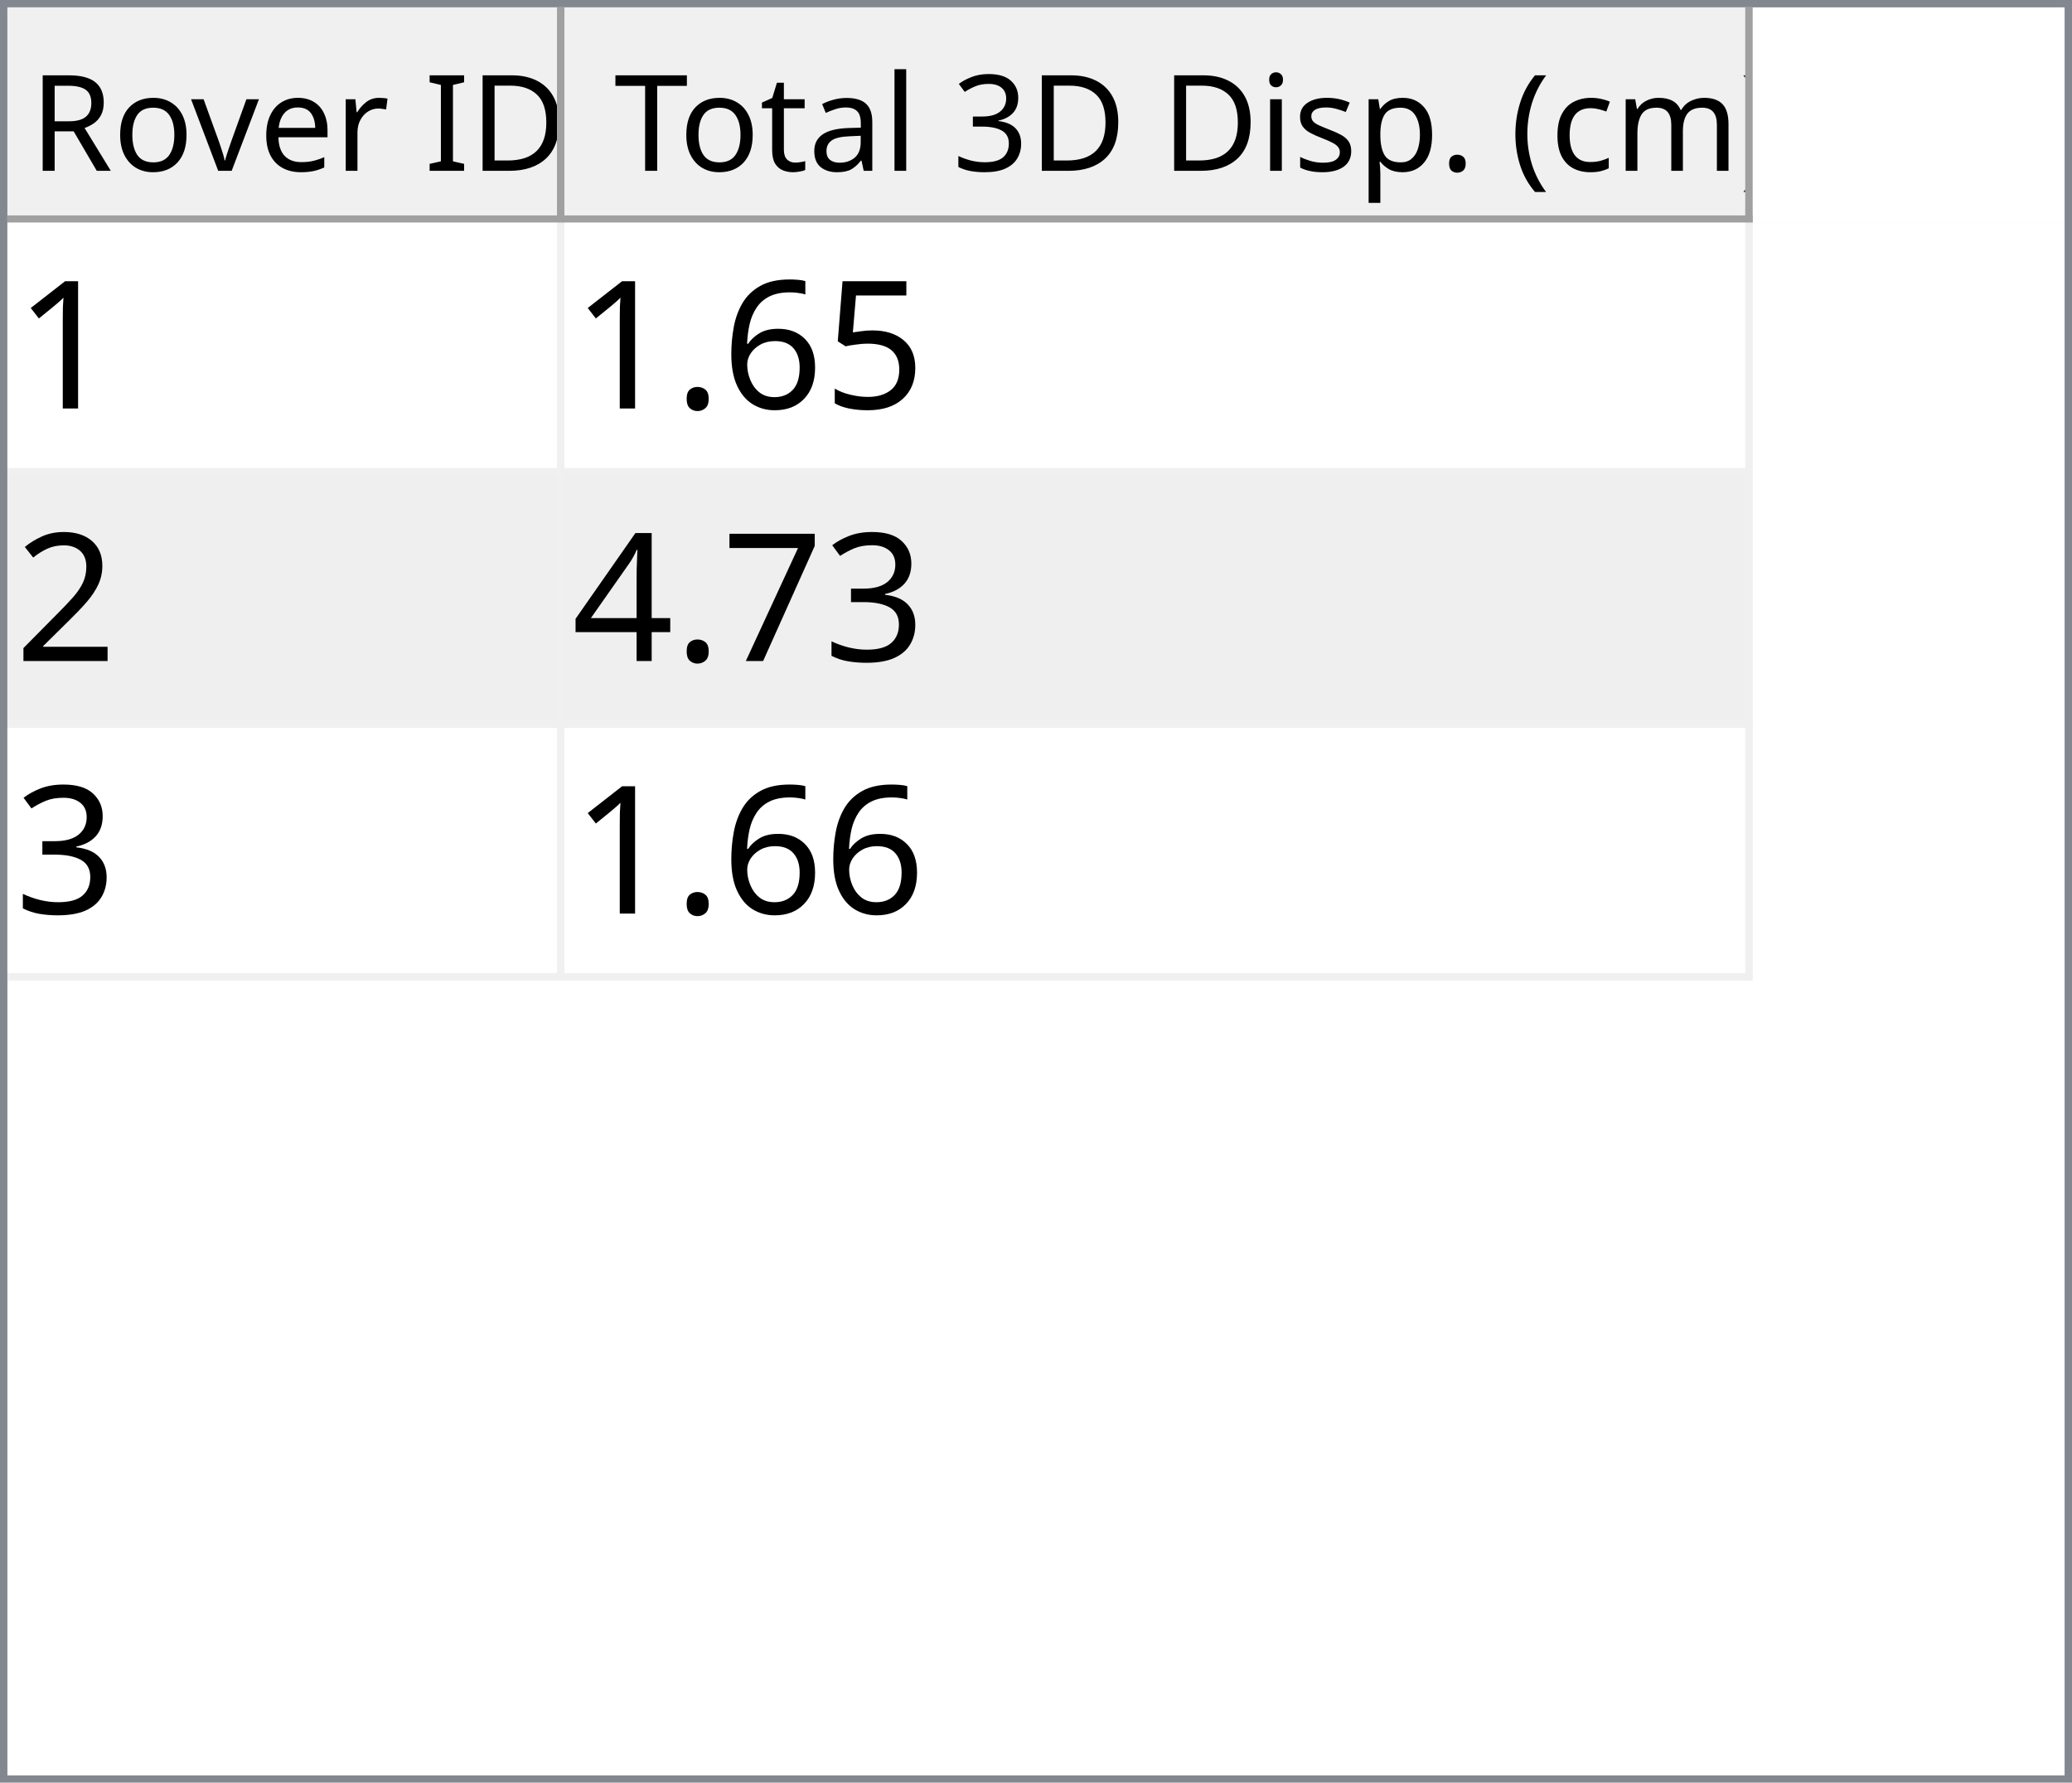
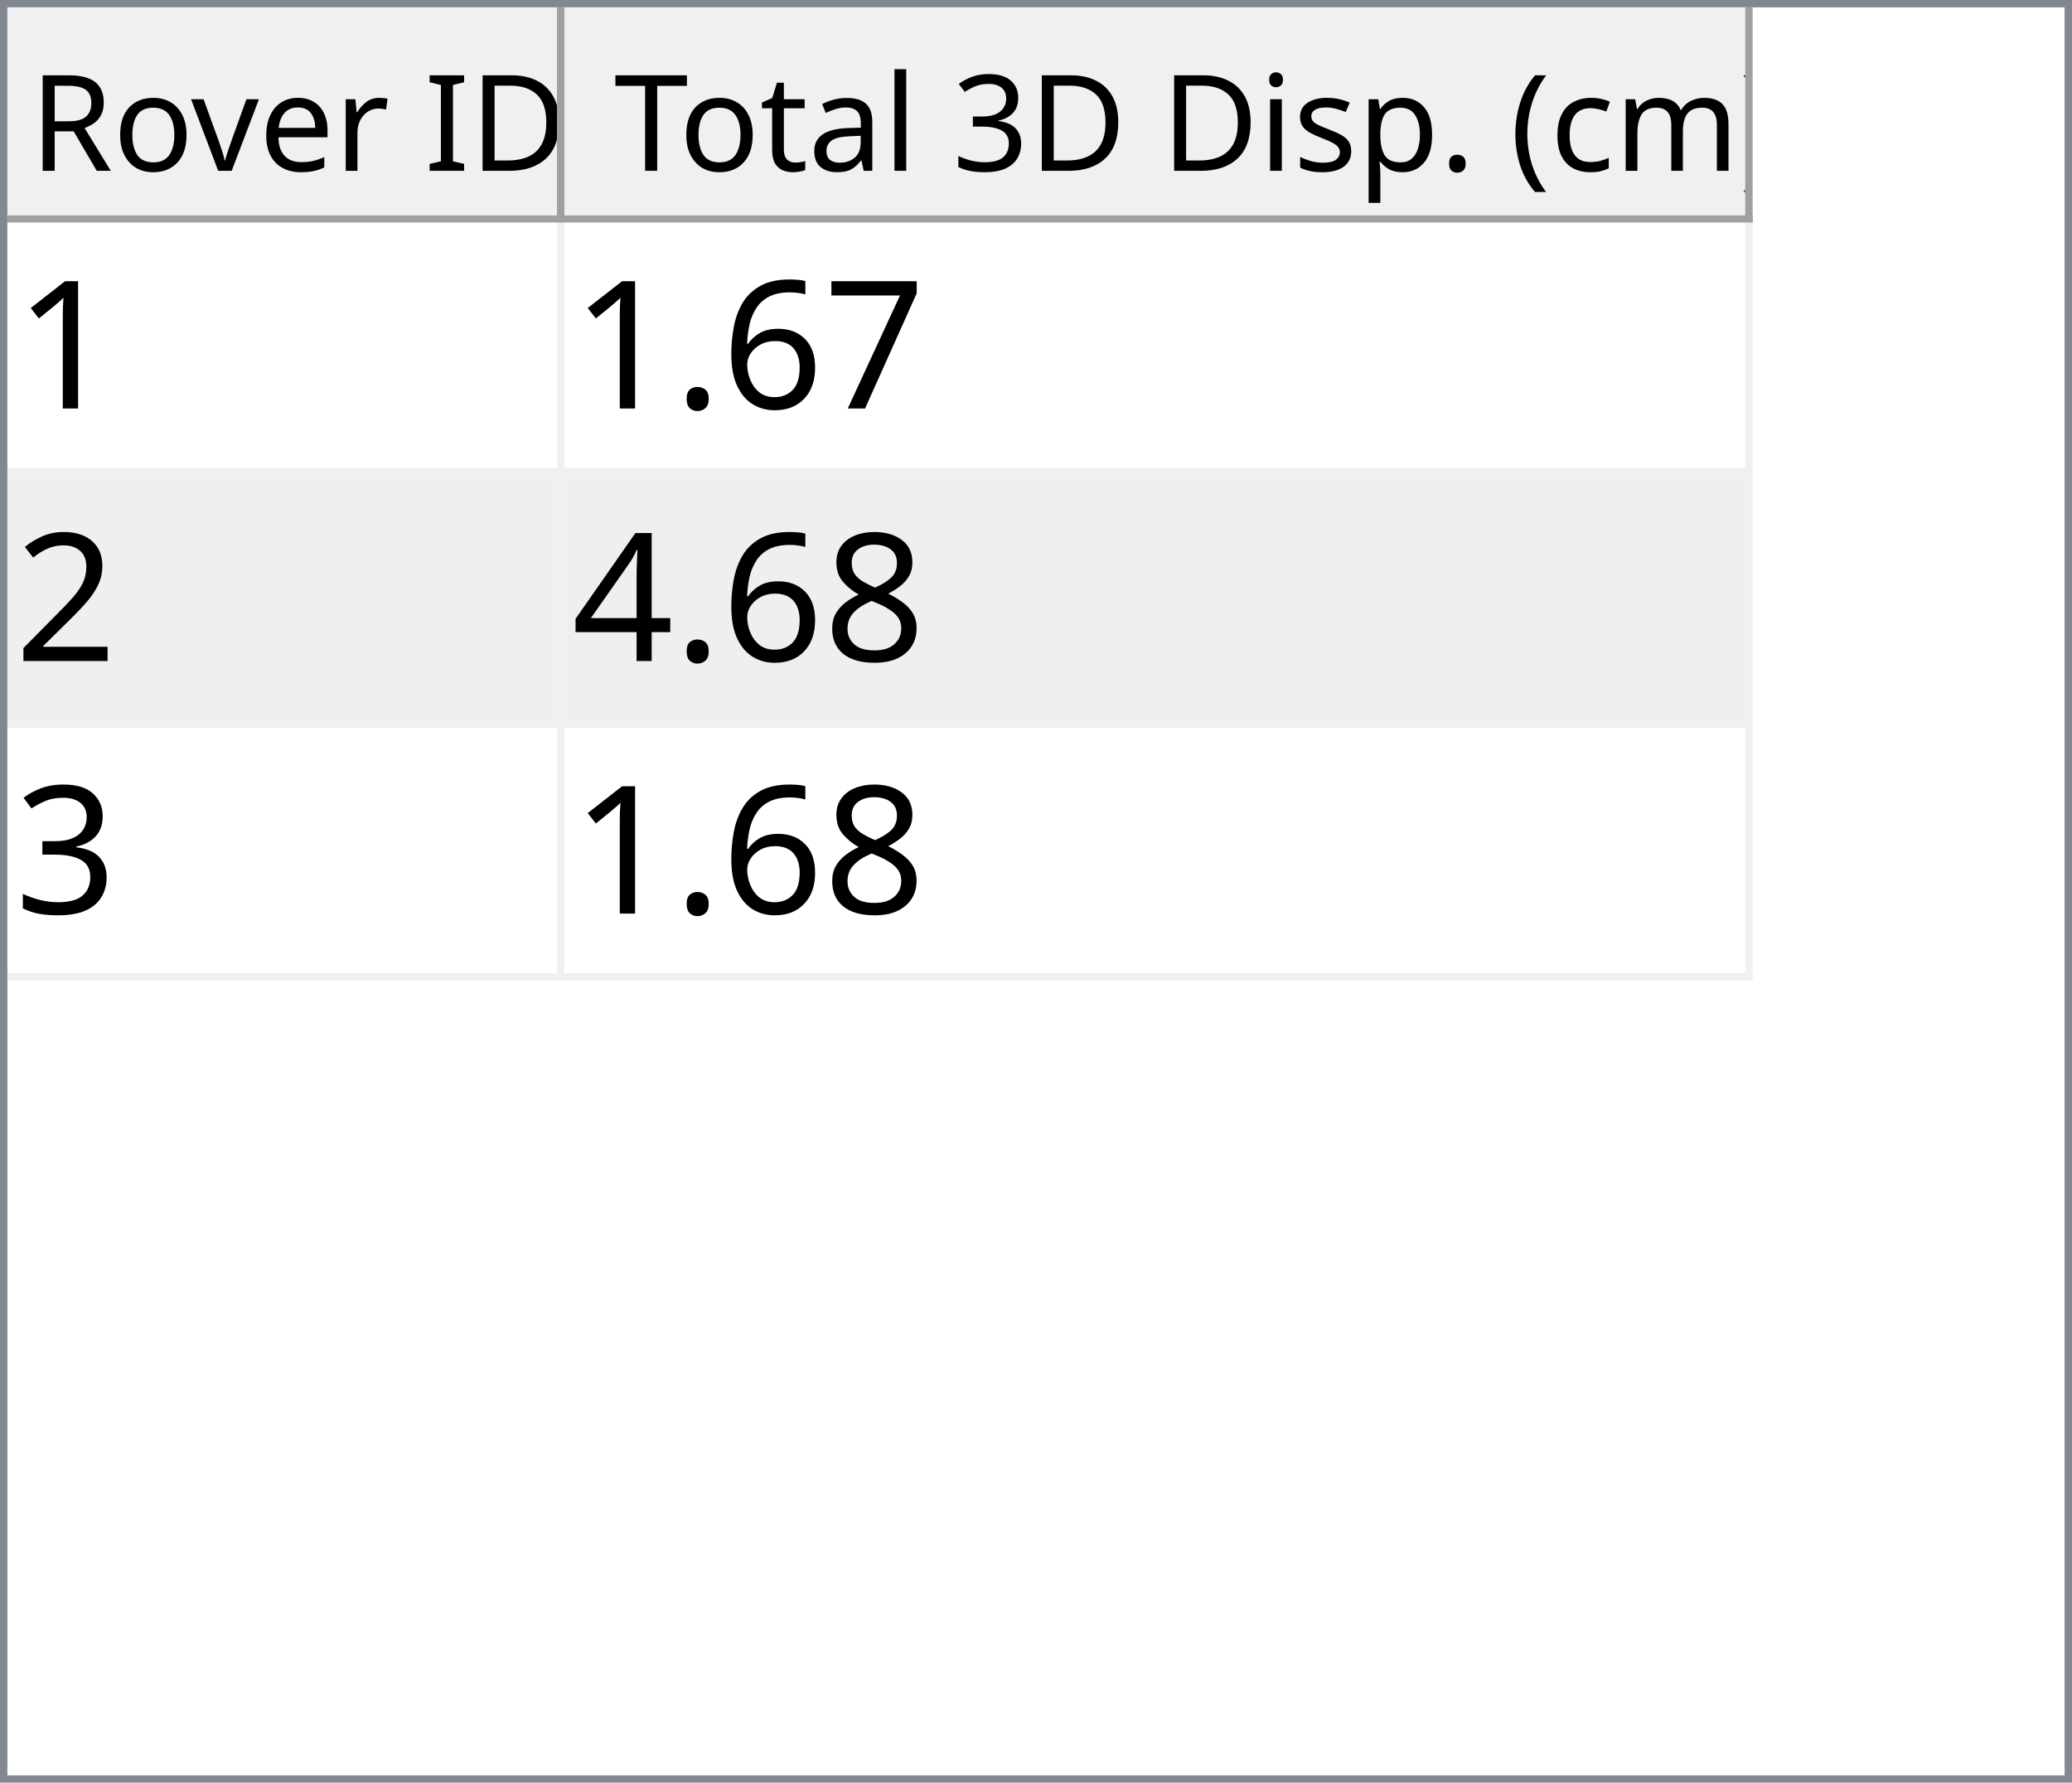
<svg xmlns="http://www.w3.org/2000/svg" style="fill-opacity:1; color-rendering:auto; color-interpolation:auto; text-rendering:auto; stroke:black; stroke-linecap:square; stroke-miterlimit:10; shape-rendering:auto; stroke-opacity:1; fill:black; stroke-dasharray:none; font-weight:normal; stroke-width:1; font-family:'Dialog'; font-style:normal; stroke-linejoin:miter; font-size:12px; stroke-dashoffset:0; image-rendering:auto;" width="279" height="240">
  <defs id="genericDefs" />
  <g>
    <defs id="defs1">
      <clipPath clipPathUnits="userSpaceOnUse" id="clipPath1">
        <path d="M0 0 L279 0 L279 240 L0 240 L0 0 Z" />
      </clipPath>
      <clipPath clipPathUnits="userSpaceOnUse" id="clipPath2">
        <path d="M0 0 L0 240 L279 240 L279 0 Z" />
      </clipPath>
      <clipPath clipPathUnits="userSpaceOnUse" id="clipPath3">
        <path d="M0 0 L0 29 L277 29 L277 0 Z" />
      </clipPath>
      <clipPath clipPathUnits="userSpaceOnUse" id="clipPath4">
        <path d="M0 0 L0 29 L75 29 L75 0 Z" />
      </clipPath>
      <clipPath clipPathUnits="userSpaceOnUse" id="clipPath5">
        <path d="M1 1 L1 28 L74 28 L74 1 Z" />
      </clipPath>
      <clipPath clipPathUnits="userSpaceOnUse" id="clipPath6">
        <path d="M0 0 L0 27 L73 27 L73 0 Z" />
      </clipPath>
      <clipPath clipPathUnits="userSpaceOnUse" id="clipPath7">
        <path d="M-0.5 -0.5 L-0.5 28.5 L74.5 28.5 L74.5 -0.5 Z" />
      </clipPath>
      <clipPath clipPathUnits="userSpaceOnUse" id="clipPath8">
        <path d="M0 0 L0 29 L160 29 L160 0 Z" />
      </clipPath>
      <clipPath clipPathUnits="userSpaceOnUse" id="clipPath9">
        <path d="M1 1 L1 28 L159 28 L159 1 Z" />
      </clipPath>
      <clipPath clipPathUnits="userSpaceOnUse" id="clipPath10">
        <path d="M0 0 L0 27 L158 27 L158 0 Z" />
      </clipPath>
      <clipPath clipPathUnits="userSpaceOnUse" id="clipPath11">
        <path d="M-0.5 -0.5 L-0.5 28.5 L159.5 28.5 L159.5 -0.5 Z" />
      </clipPath>
      <clipPath clipPathUnits="userSpaceOnUse" id="clipPath12">
        <path d="M0 0 L0 209 L277 209 L277 0 Z" />
      </clipPath>
      <clipPath clipPathUnits="userSpaceOnUse" id="clipPath13">
        <path d="M0 0 L0 102 L235 102 L235 0 Z" />
      </clipPath>
      <clipPath clipPathUnits="userSpaceOnUse" id="clipPath14">
        <path d="M-0.5 -0.5 L-0.5 101.5 L234.5 101.5 L234.5 -0.5 Z" />
      </clipPath>
      <clipPath clipPathUnits="userSpaceOnUse" id="clipPath15">
        <path d="M0 0 L0 33 L74 33 L74 0 Z" />
      </clipPath>
      <clipPath clipPathUnits="userSpaceOnUse" id="clipPath16">
        <path d="M0 0 L0 33 L159 33 L159 0 Z" />
      </clipPath>
      <font horiz-adv-x="64.551" id="font1">
        <font-face ascent="107.91" descent="25.098" units-per-em="100" style="font-style:normal; font-family:Segoe UI; font-weight:normal;" />
        <missing-glyph horiz-adv-x="64.551" d="M8.109 0 L8.109 68.266 L56.453 68.266 L56.453 0 L8.109 0 ZM15.328 7.234 L49.219 7.234 L49.219 61.031 L15.328 61.031 L15.328 7.234 Z" />
        <glyph unicode="D" horiz-adv-x="70.117" d="M9.188 0 L9.188 70.016 L28.516 70.016 Q65.531 70.016 65.531 35.891 Q65.531 19.672 55.25 9.836 Q44.969 0 27.734 0 L9.188 0 ZM17.391 62.594 L17.391 7.422 L27.828 7.422 Q41.609 7.422 49.273 14.797 Q56.938 22.172 56.938 35.688 Q56.938 62.594 28.328 62.594 L17.391 62.594 Z" />
        <glyph unicode="I" horiz-adv-x="26.611" d="M17.391 0 L9.188 0 L9.188 70.016 L17.391 70.016 L17.391 0 Z" />
        <glyph unicode=" " horiz-adv-x="27.393" d="" />
        <glyph unicode="r" horiz-adv-x="34.766" d="M34.188 41.891 Q32.078 43.5 28.125 43.5 Q23 43.5 19.555 38.672 Q16.109 33.844 16.109 25.484 L16.109 0 L8.109 0 L8.109 50 L16.109 50 L16.109 39.703 L16.312 39.703 Q18.016 44.969 21.531 47.922 Q25.047 50.875 29.391 50.875 Q32.516 50.875 34.188 50.203 L34.188 41.891 Z" />
        <glyph unicode="e" horiz-adv-x="52.295" d="M48.297 23 L12.984 23 Q13.188 14.656 17.484 10.109 Q21.781 5.562 29.297 5.562 Q37.75 5.562 44.828 11.141 L44.828 3.609 Q38.234 -1.172 27.391 -1.172 Q16.797 -1.172 10.742 5.641 Q4.688 12.453 4.688 24.812 Q4.688 36.469 11.305 43.82 Q17.922 51.172 27.734 51.172 Q37.547 51.172 42.922 44.828 Q48.297 38.484 48.297 27.203 L48.297 23 ZM40.094 29.781 Q40.047 36.719 36.75 40.578 Q33.453 44.438 27.594 44.438 Q21.922 44.438 17.969 40.383 Q14.016 36.328 13.094 29.781 L40.094 29.781 Z" />
        <glyph unicode="v" horiz-adv-x="47.9" d="M47.406 50 L27.484 0 L19.625 0 L0.688 50 L9.469 50 L22.172 13.672 Q23.578 9.672 23.922 6.688 L24.125 6.688 Q24.609 10.453 25.688 13.484 L38.969 50 L47.406 50 Z" />
        <glyph unicode="o" horiz-adv-x="58.594" d="M29 -1.172 Q17.922 -1.172 11.305 5.836 Q4.688 12.844 4.688 24.422 Q4.688 37.016 11.57 44.094 Q18.453 51.172 30.172 51.172 Q41.359 51.172 47.633 44.289 Q53.906 37.406 53.906 25.203 Q53.906 13.234 47.141 6.031 Q40.375 -1.172 29 -1.172 ZM29.594 44.438 Q21.875 44.438 17.383 39.188 Q12.891 33.938 12.891 24.703 Q12.891 15.828 17.43 10.695 Q21.969 5.562 29.594 5.562 Q37.359 5.562 41.531 10.594 Q45.703 15.625 45.703 24.906 Q45.703 34.281 41.531 39.359 Q37.359 44.438 29.594 44.438 Z" />
        <glyph unicode="R" horiz-adv-x="59.814" d="M59.375 0 L49.609 0 L37.891 19.625 Q36.281 22.359 34.766 24.289 Q33.25 26.219 31.664 27.438 Q30.078 28.656 28.25 29.219 Q26.422 29.781 24.125 29.781 L17.391 29.781 L17.391 0 L9.188 0 L9.188 70.016 L30.078 70.016 Q34.672 70.016 38.555 68.867 Q42.438 67.719 45.289 65.375 Q48.141 63.031 49.758 59.547 Q51.375 56.062 51.375 51.375 Q51.375 47.703 50.273 44.656 Q49.172 41.609 47.148 39.211 Q45.125 36.812 42.266 35.133 Q39.406 33.453 35.844 32.516 L35.844 32.328 Q37.594 31.547 38.891 30.547 Q40.188 29.547 41.359 28.18 Q42.531 26.812 43.68 25.078 Q44.828 23.344 46.234 21.047 L59.375 0 ZM17.391 62.594 L17.391 37.203 L28.516 37.203 Q31.594 37.203 34.203 38.133 Q36.812 39.062 38.719 40.797 Q40.625 42.531 41.703 45.047 Q42.781 47.562 42.781 50.688 Q42.781 56.297 39.141 59.445 Q35.5 62.594 28.609 62.594 L17.391 62.594 Z" />
        <glyph unicode=")" horiz-adv-x="30.176" d="M8.297 -15.922 L1.172 -15.922 Q16.406 2.344 16.406 26.812 Q16.406 51.469 1.078 70.016 L8.297 70.016 Q23.531 52.156 23.531 26.703 Q23.531 1.375 8.297 -15.922 Z" />
        <glyph unicode="m" horiz-adv-x="86.133" d="M79.109 0 L71.094 0 L71.094 28.719 Q71.094 37.016 68.531 40.727 Q65.969 44.438 59.906 44.438 Q54.781 44.438 51.195 39.75 Q47.609 35.062 47.609 28.516 L47.609 0 L39.594 0 L39.594 29.688 Q39.594 44.438 28.219 44.438 Q22.953 44.438 19.531 40.016 Q16.109 35.594 16.109 28.516 L16.109 0 L8.109 0 L8.109 50 L16.109 50 L16.109 42.094 L16.312 42.094 Q21.625 51.172 31.844 51.172 Q36.969 51.172 40.773 48.312 Q44.578 45.453 46 40.828 Q51.562 51.172 62.594 51.172 Q79.109 51.172 79.109 30.812 L79.109 0 Z" />
        <glyph unicode="c" horiz-adv-x="46.191" d="M42.188 2.297 Q36.422 -1.172 28.516 -1.172 Q17.828 -1.172 11.258 5.789 Q4.688 12.75 4.688 23.828 Q4.688 36.188 11.766 43.68 Q18.844 51.172 30.672 51.172 Q37.25 51.172 42.281 48.734 L42.281 40.531 Q36.719 44.438 30.375 44.438 Q22.703 44.438 17.797 38.945 Q12.891 33.453 12.891 24.516 Q12.891 15.719 17.508 10.641 Q22.125 5.562 29.891 5.562 Q36.422 5.562 42.188 9.906 L42.188 2.297 Z" />
        <glyph unicode="(" horiz-adv-x="30.176" d="M29.109 -15.922 L21.969 -15.922 Q6.844 1.375 6.844 26.703 Q6.844 52.156 21.969 70.016 L29.203 70.016 Q13.875 51.469 13.875 26.812 Q13.875 2.344 29.109 -15.922 Z" />
        <glyph unicode="." horiz-adv-x="21.68" d="M10.891 -1.078 Q8.641 -1.078 7.055 0.539 Q5.469 2.156 5.469 4.391 Q5.469 6.641 7.055 8.273 Q8.641 9.906 10.891 9.906 Q13.188 9.906 14.797 8.273 Q16.406 6.641 16.406 4.391 Q16.406 2.156 14.797 0.539 Q13.188 -1.078 10.891 -1.078 Z" />
        <glyph unicode="p" horiz-adv-x="58.789" d="M16.312 7.234 L16.109 7.234 L16.109 -23 L8.109 -23 L8.109 50 L16.109 50 L16.109 41.219 L16.312 41.219 Q22.219 51.172 33.594 51.172 Q43.266 51.172 48.688 44.461 Q54.109 37.75 54.109 26.469 Q54.109 13.922 48 6.375 Q41.891 -1.172 31.297 -1.172 Q21.578 -1.172 16.312 7.234 ZM16.109 27.391 L16.109 20.406 Q16.109 14.203 20.141 9.883 Q24.172 5.562 30.375 5.562 Q37.641 5.562 41.773 11.133 Q45.906 16.703 45.906 26.609 Q45.906 34.969 42.047 39.703 Q38.188 44.438 31.594 44.438 Q24.609 44.438 20.359 39.578 Q16.109 34.719 16.109 27.391 Z" />
        <glyph unicode="s" horiz-adv-x="42.432" d="M5.078 1.812 L5.078 10.406 Q11.625 5.562 19.484 5.562 Q30.031 5.562 30.031 12.594 Q30.031 14.594 29.125 15.992 Q28.219 17.391 26.68 18.461 Q25.141 19.531 23.07 20.383 Q21 21.234 18.609 22.172 Q15.281 23.484 12.766 24.828 Q10.25 26.172 8.57 27.859 Q6.891 29.547 6.031 31.695 Q5.172 33.844 5.172 36.719 Q5.172 40.234 6.789 42.945 Q8.406 45.656 11.086 47.484 Q13.766 49.312 17.211 50.242 Q20.656 51.172 24.312 51.172 Q30.812 51.172 35.938 48.922 L35.938 40.828 Q30.422 44.438 23.25 44.438 Q21 44.438 19.195 43.922 Q17.391 43.406 16.094 42.477 Q14.797 41.547 14.086 40.258 Q13.375 38.969 13.375 37.406 Q13.375 35.453 14.086 34.133 Q14.797 32.812 16.164 31.789 Q17.531 30.766 19.484 29.938 Q21.438 29.109 23.922 28.125 Q27.25 26.859 29.883 25.516 Q32.516 24.172 34.375 22.484 Q36.234 20.797 37.234 18.602 Q38.234 16.406 38.234 13.375 Q38.234 9.672 36.602 6.938 Q34.969 4.203 32.234 2.398 Q29.5 0.594 25.93 -0.289 Q22.359 -1.172 18.453 -1.172 Q10.75 -1.172 5.078 1.812 Z" />
        <glyph unicode="i" horiz-adv-x="24.219" d="M12.203 62.703 Q10.062 62.703 8.547 64.164 Q7.031 65.625 7.031 67.875 Q7.031 70.125 8.547 71.609 Q10.062 73.094 12.203 73.094 Q14.406 73.094 15.945 71.609 Q17.484 70.125 17.484 67.875 Q17.484 65.719 15.945 64.211 Q14.406 62.703 12.203 62.703 ZM16.109 0 L8.109 0 L8.109 50 L16.109 50 L16.109 0 Z" />
        <glyph unicode="3" horiz-adv-x="53.906" d="M46.531 19.828 Q46.531 15.094 44.75 11.211 Q42.969 7.328 39.719 4.57 Q36.469 1.812 31.93 0.297 Q27.391 -1.219 21.922 -1.219 Q11.922 -1.219 6 2.594 L6 11.188 Q13.094 5.609 22.219 5.609 Q25.875 5.609 28.828 6.539 Q31.781 7.469 33.906 9.227 Q36.031 10.984 37.18 13.477 Q38.328 15.969 38.328 19.094 Q38.328 32.812 18.797 32.812 L12.984 32.812 L12.984 39.594 L18.5 39.594 Q35.797 39.594 35.797 52.484 Q35.797 64.406 22.609 64.406 Q15.188 64.406 8.688 59.422 L8.688 67.188 Q15.375 71.188 24.609 71.188 Q29 71.188 32.57 69.969 Q36.141 68.75 38.68 66.555 Q41.219 64.359 42.609 61.281 Q44 58.203 44 54.5 Q44 40.672 30.031 36.719 L30.031 36.531 Q33.594 36.141 36.625 34.797 Q39.656 33.453 41.852 31.305 Q44.047 29.156 45.289 26.25 Q46.531 23.344 46.531 19.828 Z" />
        <glyph unicode="l" horiz-adv-x="24.219" d="M16.109 0 L8.109 0 L8.109 74.031 L16.109 74.031 L16.109 0 Z" />
        <glyph unicode="a" horiz-adv-x="50.879" d="M43.891 0 L35.891 0 L35.891 7.812 L35.688 7.812 Q30.469 -1.172 20.312 -1.172 Q12.844 -1.172 8.617 2.781 Q4.391 6.734 4.391 13.281 Q4.391 27.297 20.906 29.594 L35.891 31.688 Q35.891 44.438 25.594 44.438 Q16.547 44.438 9.281 38.281 L9.281 46.484 Q16.656 51.172 26.266 51.172 Q43.891 51.172 43.891 32.516 L43.891 0 ZM35.891 25.297 L23.828 23.641 Q18.266 22.859 15.43 20.875 Q12.594 18.891 12.594 13.875 Q12.594 10.203 15.211 7.883 Q17.828 5.562 22.172 5.562 Q28.125 5.562 32.008 9.742 Q35.891 13.922 35.891 20.312 L35.891 25.297 Z" />
        <glyph unicode="t" horiz-adv-x="33.887" d="M31.297 0.484 Q28.469 -1.078 23.828 -1.078 Q10.688 -1.078 10.688 13.578 L10.688 43.172 L2.094 43.172 L2.094 50 L10.688 50 L10.688 62.203 L18.703 64.797 L18.703 50 L31.297 50 L31.297 43.172 L18.703 43.172 L18.703 14.984 Q18.703 9.969 20.414 7.82 Q22.125 5.672 26.078 5.672 Q29.109 5.672 31.297 7.328 L31.297 0.484 Z" />
        <glyph unicode="T" horiz-adv-x="52.393" d="M50.594 62.594 L30.375 62.594 L30.375 0 L22.172 0 L22.172 62.594 L2 62.594 L2 70.016 L50.594 70.016 L50.594 62.594 Z" />
      </font>
      <font horiz-adv-x="75.0" id="font2">
        <font-face ascent="100.537" descent="21.973" units-per-em="100" style="font-style:normal; font-family:sans-serif; font-weight:normal;" />
        <missing-glyph horiz-adv-x="75.0" d="M12.5 0 L12.5 62.5 L62.5 62.5 L62.5 0 L12.5 0 ZM14.062 1.562 L60.938 1.562 L60.938 60.938 L14.062 60.938 L14.062 1.562 Z" />
        <glyph unicode="1" horiz-adv-x="55.615" d="M37.25 0 L28.469 0 L28.469 56 Q25.297 52.984 20.141 49.953 Q14.984 46.922 10.891 45.406 L10.891 53.906 Q18.266 57.375 23.781 62.305 Q29.297 67.234 31.594 71.875 L37.25 71.875 L37.25 0 Z" />
-         <glyph unicode="5" horiz-adv-x="55.615" d="M4.156 18.75 L13.375 19.531 Q14.406 12.797 18.141 9.398 Q21.875 6 27.156 6 Q33.5 6 37.891 10.789 Q42.281 15.578 42.281 23.484 Q42.281 31 38.062 35.352 Q33.844 39.703 27 39.703 Q22.75 39.703 19.336 37.773 Q15.922 35.844 13.969 32.766 L5.719 33.844 L12.641 70.609 L48.25 70.609 L48.25 62.203 L19.672 62.203 L15.828 42.969 Q22.266 47.469 29.344 47.469 Q38.719 47.469 45.164 40.969 Q51.609 34.469 51.609 24.266 Q51.609 14.547 45.953 7.469 Q39.062 -1.219 27.156 -1.219 Q17.391 -1.219 11.211 4.25 Q5.031 9.719 4.156 18.75 Z" />
+         <glyph unicode="7" horiz-adv-x="55.615" d="M4.734 62.203 L4.734 70.656 L51.078 70.656 L51.078 63.812 Q44.234 56.547 37.523 44.484 Q30.812 32.422 27.156 19.672 Q24.516 10.688 23.781 0 L14.75 0 Q14.891 8.453 18.062 20.414 Q21.234 32.375 27.172 43.484 Q33.109 54.594 39.797 62.203 L4.734 62.203 Z" />
        <glyph unicode="6" horiz-adv-x="55.615" d="M49.75 54.047 L41.016 53.375 Q39.844 58.547 37.703 60.891 Q34.125 64.656 28.906 64.656 Q24.703 64.656 21.531 62.312 Q17.391 59.281 14.992 53.469 Q12.594 47.656 12.5 36.922 Q15.672 41.75 20.266 44.094 Q24.859 46.438 29.891 46.438 Q38.672 46.438 44.852 39.969 Q51.031 33.5 51.031 23.25 Q51.031 16.5 48.125 10.719 Q45.219 4.938 40.141 1.859 Q35.062 -1.219 28.609 -1.219 Q17.625 -1.219 10.695 6.859 Q3.766 14.938 3.766 33.5 Q3.766 54.25 11.422 63.672 Q18.109 71.875 29.438 71.875 Q37.891 71.875 43.289 67.141 Q48.688 62.406 49.75 54.047 ZM13.875 23.188 Q13.875 18.656 15.797 14.508 Q17.719 10.359 21.188 8.18 Q24.656 6 28.469 6 Q34.031 6 38.039 10.492 Q42.047 14.984 42.047 22.703 Q42.047 30.125 38.086 34.398 Q34.125 38.672 28.125 38.672 Q22.172 38.672 18.023 34.398 Q13.875 30.125 13.875 23.188 Z" />
        <glyph unicode="." horiz-adv-x="27.783" d="M9.078 0 L9.078 10.016 L19.094 10.016 L19.094 0 L9.078 0 Z" />
        <glyph unicode="2" horiz-adv-x="55.615" d="M50.344 8.453 L50.344 0 L3.031 0 Q2.938 3.172 4.047 6.109 Q5.859 10.938 9.836 15.625 Q13.812 20.312 21.344 26.469 Q33.016 36.031 37.117 41.625 Q41.219 47.219 41.219 52.203 Q41.219 57.422 37.477 61.008 Q33.734 64.594 27.734 64.594 Q21.391 64.594 17.578 60.789 Q13.766 56.984 13.719 50.25 L4.688 51.172 Q5.609 61.281 11.664 66.578 Q17.719 71.875 27.938 71.875 Q38.234 71.875 44.242 66.164 Q50.25 60.453 50.25 52 Q50.25 47.703 48.492 43.555 Q46.734 39.406 42.656 34.812 Q38.578 30.219 29.109 22.219 Q21.188 15.578 18.945 13.211 Q16.703 10.844 15.234 8.453 L50.344 8.453 Z" />
+         <glyph unicode="8" horiz-adv-x="55.615" d="M17.672 38.812 Q12.203 40.828 9.57 44.539 Q6.938 48.25 6.938 53.422 Q6.938 61.234 12.555 66.555 Q18.172 71.875 27.484 71.875 Q36.859 71.875 42.578 66.43 Q48.297 60.984 48.297 53.172 Q48.297 48.188 45.68 44.508 Q43.062 40.828 37.75 38.812 Q44.344 36.672 47.781 31.883 Q51.219 27.094 51.219 20.453 Q51.219 11.281 44.727 5.031 Q38.234 -1.219 27.641 -1.219 Q17.047 -1.219 10.547 5.055 Q4.047 11.328 4.047 20.703 Q4.047 27.688 7.594 32.398 Q11.141 37.109 17.672 38.812 ZM15.922 53.719 Q15.922 48.641 19.195 45.414 Q22.469 42.188 27.688 42.188 Q32.766 42.188 36.016 45.383 Q39.266 48.578 39.266 53.219 Q39.266 58.062 35.914 61.359 Q32.562 64.656 27.594 64.656 Q22.562 64.656 19.242 61.43 Q15.922 58.203 15.922 53.719 ZM13.094 20.656 Q13.094 16.891 14.875 13.375 Q16.656 9.859 20.172 7.93 Q23.688 6 27.734 6 Q34.031 6 38.133 10.055 Q42.234 14.109 42.234 20.359 Q42.234 26.703 38.016 30.859 Q33.797 35.016 27.438 35.016 Q21.234 35.016 17.164 30.914 Q13.094 26.812 13.094 20.656 Z" />
+         <glyph unicode="4" horiz-adv-x="55.615" d="M32.328 0 L32.328 17.141 L1.266 17.141 L1.266 25.203 L33.938 71.578 L41.109 71.578 L41.109 25.203 L50.781 25.203 L50.781 17.141 L41.109 17.141 L41.109 0 L32.328 0 ZM32.328 25.203 L32.328 57.469 L9.906 25.203 L32.328 25.203 Z" />
        <glyph unicode="3" horiz-adv-x="55.615" d="M4.203 18.891 L12.984 20.062 Q14.5 12.594 18.141 9.297 Q21.781 6 27 6 Q33.203 6 37.477 10.297 Q41.75 14.594 41.75 20.953 Q41.75 27 37.797 30.93 Q33.844 34.859 27.734 34.859 Q25.25 34.859 21.531 33.891 L22.516 41.609 Q23.391 41.5 23.922 41.5 Q29.547 41.5 34.039 44.43 Q38.531 47.359 38.531 53.469 Q38.531 58.297 35.258 61.477 Q31.984 64.656 26.812 64.656 Q21.688 64.656 18.266 61.43 Q14.844 58.203 13.875 51.766 L5.078 53.328 Q6.688 62.156 12.398 67.016 Q18.109 71.875 26.609 71.875 Q32.469 71.875 37.398 69.359 Q42.328 66.844 44.945 62.5 Q47.562 58.156 47.562 53.266 Q47.562 48.641 45.07 44.828 Q42.578 41.016 37.703 38.766 Q44.047 37.312 47.562 32.695 Q51.078 28.078 51.078 21.141 Q51.078 11.766 44.242 5.25 Q37.406 -1.266 26.953 -1.266 Q17.531 -1.266 11.305 4.352 Q5.078 9.969 4.203 18.891 Z" />
-         <glyph unicode="7" horiz-adv-x="55.615" d="M4.734 62.203 L4.734 70.656 L51.078 70.656 L51.078 63.812 Q44.234 56.547 37.523 44.484 Q30.812 32.422 27.156 19.672 Q24.516 10.688 23.781 0 L14.75 0 Q14.891 8.453 18.062 20.414 Q21.234 32.375 27.172 43.484 Q33.109 54.594 39.797 62.203 L4.734 62.203 Z" />
-         <glyph unicode="4" horiz-adv-x="55.615" d="M32.328 0 L32.328 17.141 L1.266 17.141 L1.266 25.203 L33.938 71.578 L41.109 71.578 L41.109 25.203 L50.781 25.203 L50.781 17.141 L41.109 17.141 L41.109 0 L32.328 0 ZM32.328 25.203 L32.328 57.469 L9.906 25.203 L32.328 25.203 Z" />
      </font>
    </defs>
    <g style="fill:white; stroke:white;">
      <rect x="0" y="0" width="279" style="clip-path:url(#clipPath1); stroke:none;" height="240" />
    </g>
    <g style="fill:white; text-rendering:optimizeSpeed; color-rendering:optimizeSpeed; image-rendering:optimizeSpeed; shape-rendering:crispEdges; stroke:white; color-interpolation:sRGB;">
      <rect x="0" width="279" height="240" y="0" style="stroke:none;" />
      <path style="stroke:none;" d="M0 240 L279 240 L279 0 L0 0 Z" />
    </g>
    <g style="fill:rgb(240,240,240); font-size:18px; font-family:'Segoe UI'; stroke:rgb(240,240,240);">
      <rect x="0" y="0" width="279" style="clip-path:url(#clipPath2); stroke:none;" height="240" />
    </g>
    <g style="fill:rgb(130,135,144); font-size:18px; font-family:'Segoe UI'; stroke:rgb(130,135,144);">
      <path d="M0 0 L279 0 L279 240 L0 240 L0 0 ZM1 1 L278 1 L278 239 L1 239 L1 1 Z" style="fill-rule:evenodd; clip-path:url(#clipPath2); stroke:none;" />
    </g>
    <g style="fill:white; font-size:18px; font-family:'Segoe UI'; stroke:white;" transform="translate(1,1)">
      <rect x="0" y="0" width="277" style="clip-path:url(#clipPath3); stroke:none;" height="29" />
    </g>
    <g style="fill:rgb(240,240,240); font-size:18px; font-family:'Segoe UI'; stroke:rgb(240,240,240);" transform="translate(1,1)">
      <rect x="0" y="0" width="75" style="clip-path:url(#clipPath4); stroke:none;" height="29" />
    </g>
    <g style="font-family:'Segoe UI'; font-size:18px;" transform="translate(2,2)">
      <text x="2" xml:space="preserve" y="21" style="clip-path:url(#clipPath6); stroke:none;">Rover ID</text>
    </g>
    <g transform="translate(1.5,1.5)" style="fill:rgb(160,160,160); font-size:18px; font-family:'Segoe UI'; stroke:rgb(160,160,160); stroke-linejoin:bevel;">
      <line x1="74" x2="74" y1="0" style="fill:none; clip-path:url(#clipPath7);" y2="28" />
    </g>
    <g transform="matrix(1,0,0,1,1,1) translate(0.5,0.5)" style="fill:rgb(160,160,160); font-size:18px; font-family:'Segoe UI'; stroke:rgb(160,160,160); stroke-linejoin:bevel;">
      <line x1="0" x2="74" y1="28" style="fill:none; clip-path:url(#clipPath7);" y2="28" />
    </g>
    <g style="fill:rgb(240,240,240); font-size:18px; font-family:'Segoe UI'; stroke:rgb(240,240,240);" transform="translate(76,1)">
      <rect x="0" y="0" width="160" style="clip-path:url(#clipPath8); stroke:none;" height="29" />
    </g>
    <g style="font-family:'Segoe UI'; font-size:18px;" transform="translate(77,2)">
      <text x="1" xml:space="preserve" y="21" style="clip-path:url(#clipPath10); stroke:none;"> Total 3D Disp. (cm)</text>
    </g>
    <g transform="translate(76.5,1.5)" style="fill:rgb(160,160,160); font-size:18px; font-family:'Segoe UI'; stroke:rgb(160,160,160); stroke-linejoin:bevel;">
      <line x1="159" x2="159" y1="0" style="fill:none; clip-path:url(#clipPath11);" y2="28" />
    </g>
    <g transform="matrix(1,0,0,1,76,1) translate(0.5,0.5)" style="fill:rgb(160,160,160); font-size:18px; font-family:'Segoe UI'; stroke:rgb(160,160,160); stroke-linejoin:bevel;">
      <line x1="0" x2="159" y1="28" style="fill:none; clip-path:url(#clipPath11);" y2="28" />
    </g>
    <g style="fill:white; font-size:18px; font-family:'Segoe UI'; stroke:white;" transform="translate(1,30)">
      <rect x="0" y="0" width="277" style="clip-path:url(#clipPath12); stroke:none;" height="209" />
    </g>
    <g style="fill:rgb(240,240,240); font-size:24px; font-family:sans-serif; stroke:rgb(240,240,240);" transform="translate(1,30)">
      <rect x="0" y="0" width="235" style="clip-path:url(#clipPath13); stroke:none;" height="102" />
      <line transform="translate(0.5,0.5)" x1="0" x2="234" y1="33" style="clip-path:url(#clipPath14); fill:none; stroke-linejoin:bevel;" y2="33" />
    </g>
    <g transform="matrix(1,0,0,1,1,30) translate(0.5,0.5)" style="fill:rgb(240,240,240); font-size:24px; font-family:sans-serif; stroke:rgb(240,240,240); stroke-linejoin:bevel;">
      <line x1="0" x2="234" y1="67" style="fill:none; clip-path:url(#clipPath14);" y2="67" />
    </g>
    <g transform="matrix(1,0,0,1,1,30) translate(0.5,0.5)" style="fill:rgb(240,240,240); font-size:24px; font-family:sans-serif; stroke:rgb(240,240,240); stroke-linejoin:bevel;">
      <line x1="0" x2="234" y1="101" style="fill:none; clip-path:url(#clipPath14);" y2="101" />
    </g>
    <g transform="matrix(1,0,0,1,1,30) translate(0.5,0.5)" style="fill:rgb(240,240,240); font-size:24px; font-family:sans-serif; stroke:rgb(240,240,240); stroke-linejoin:bevel;">
      <line x1="74" x2="74" y1="0" style="fill:none; clip-path:url(#clipPath14);" y2="101" />
    </g>
    <g transform="matrix(1,0,0,1,1,30) translate(0.5,0.5)" style="fill:rgb(240,240,240); font-size:24px; font-family:sans-serif; stroke:rgb(240,240,240); stroke-linejoin:bevel;">
      <line x1="234" x2="234" y1="0" style="fill:none; clip-path:url(#clipPath14);" y2="101" />
    </g>
    <g style="fill:white; font-size:24px; font-family:sans-serif; stroke:white;" transform="matrix(1,0,0,1,1,30)">
      <rect x="0" y="0" width="74" style="clip-path:url(#clipPath15); stroke:none;" height="33" />
      <text x="1" y="25" style="fill:black; clip-path:url(#clipPath15); stroke:none;" xml:space="preserve">1</text>
    </g>
    <g style="fill:white; font-size:24px; font-family:sans-serif; stroke:white;" transform="matrix(1,0,0,1,1,30) translate(75,0)">
      <rect x="0" y="0" width="159" style="clip-path:url(#clipPath16); stroke:none;" height="33" />
-       <text x="1" y="25" style="fill:black; clip-path:url(#clipPath16); stroke:none;" xml:space="preserve">1.65</text>
+       <text x="1" y="25" style="fill:black; clip-path:url(#clipPath16); stroke:none;" xml:space="preserve">1.67</text>
    </g>
    <g style="fill:rgb(239,239,239); font-size:24px; font-family:sans-serif; stroke:rgb(239,239,239);" transform="matrix(1,0,0,1,1,30) translate(0,34)">
      <rect x="0" y="0" width="74" style="clip-path:url(#clipPath15); stroke:none;" height="33" />
      <text x="1" y="25" style="fill:black; clip-path:url(#clipPath15); stroke:none;" xml:space="preserve">2</text>
    </g>
    <g style="fill:rgb(239,239,239); font-size:24px; font-family:sans-serif; stroke:rgb(239,239,239);" transform="matrix(1,0,0,1,1,30) translate(75,34)">
      <rect x="0" y="0" width="159" style="clip-path:url(#clipPath16); stroke:none;" height="33" />
-       <text x="1" y="25" style="fill:black; clip-path:url(#clipPath16); stroke:none;" xml:space="preserve">4.73</text>
+       <text x="1" y="25" style="fill:black; clip-path:url(#clipPath16); stroke:none;" xml:space="preserve">4.68</text>
    </g>
    <g style="fill:white; font-size:24px; font-family:sans-serif; stroke:white;" transform="matrix(1,0,0,1,1,30) translate(0,68)">
      <rect x="0" y="0" width="74" style="clip-path:url(#clipPath15); stroke:none;" height="33" />
      <text x="1" y="25" style="fill:black; clip-path:url(#clipPath15); stroke:none;" xml:space="preserve">3</text>
    </g>
    <g style="fill:white; font-size:24px; font-family:sans-serif; stroke:white;" transform="matrix(1,0,0,1,1,30) translate(75,68)">
      <rect x="0" y="0" width="159" style="clip-path:url(#clipPath16); stroke:none;" height="33" />
-       <text x="1" y="25" style="fill:black; clip-path:url(#clipPath16); stroke:none;" xml:space="preserve">1.66</text>
+       <text x="1" y="25" style="fill:black; clip-path:url(#clipPath16); stroke:none;" xml:space="preserve">1.68</text>
    </g>
  </g>
</svg>
